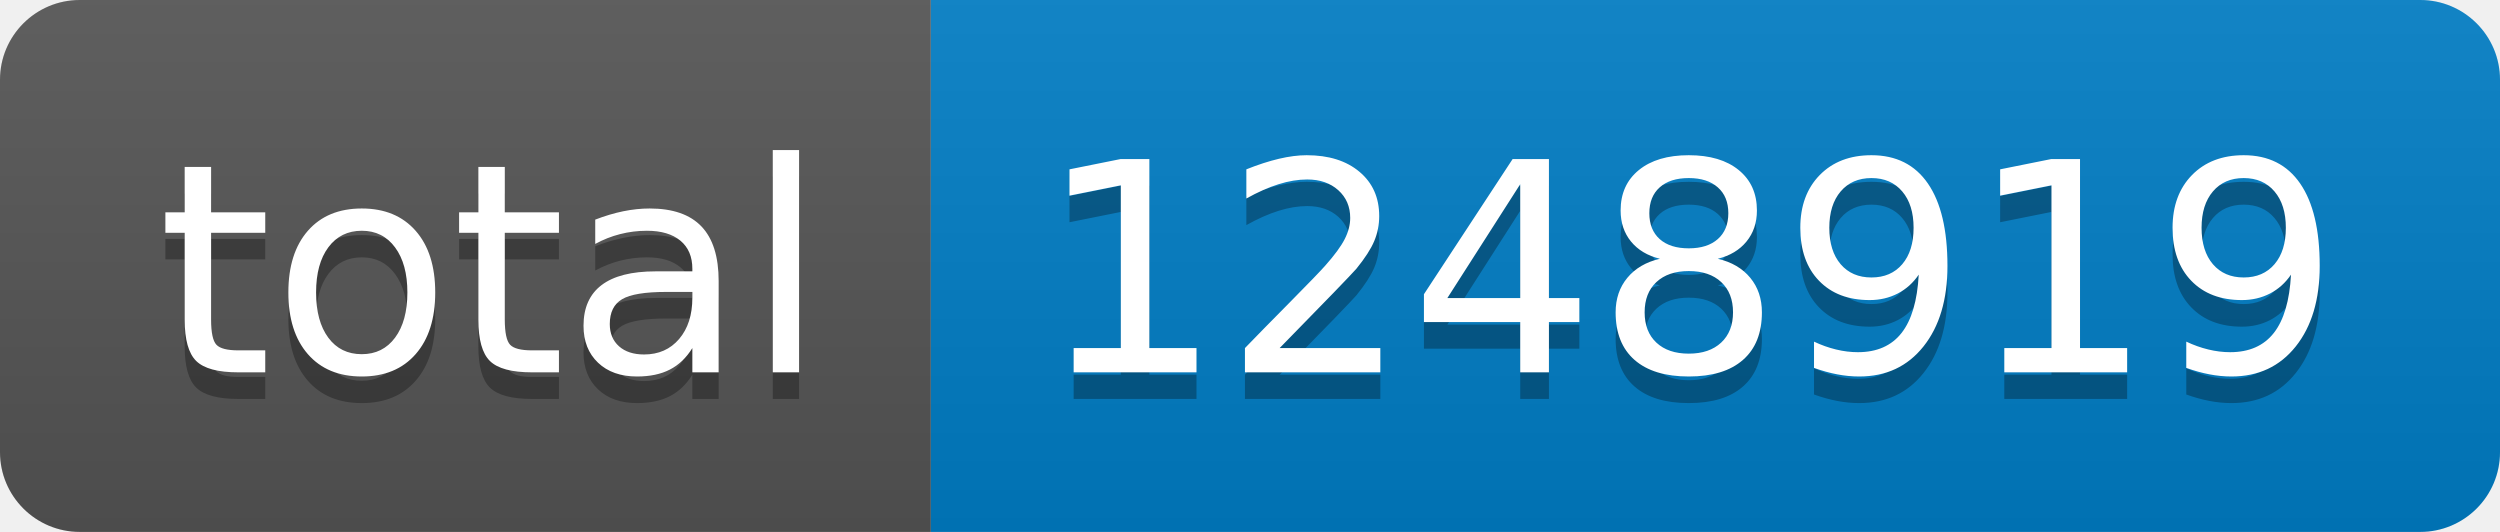
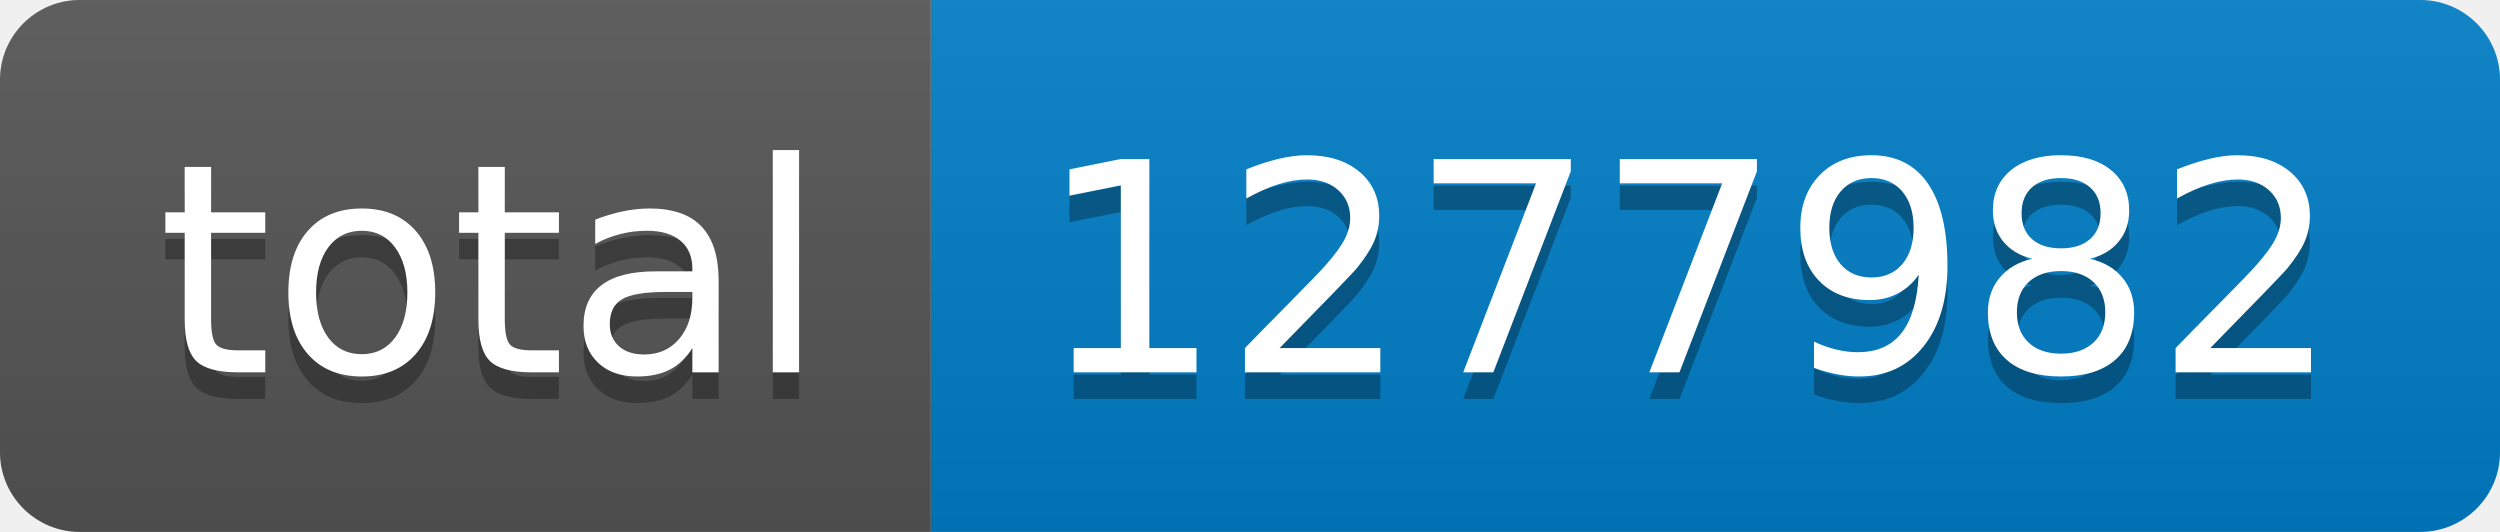
- <svg xmlns="http://www.w3.org/2000/svg" width="94" height="20" role="img" aria-label="total: 1248919">
+ <svg xmlns="http://www.w3.org/2000/svg" width="94" height="20" role="img" aria-label="total: 1277982">
  <linearGradient id="s" x2="0" y2="100%">
    <stop offset="0" stop-color="#bbb" stop-opacity=".1" />
    <stop offset="1" stop-opacity=".1" />
  </linearGradient>
  <clipPath id="r">
    <rect width="94" height="20" rx="3" fill="#fff" />
  </clipPath>
  <g clip-path="url(#r)">
    <rect width="35" height="20" fill="#555" />
    <rect x="35" width="59" height="20" fill="#007ec6" />
    <rect width="94" height="20" fill="url(#s)" />
  </g>
  <g fill="#fff" text-anchor="middle" font-family="Verdana,Geneva,DejaVu Sans,sans-serif" text-rendering="geometricPrecision" font-size="110">
    <text aria-hidden="true" x="185" y="150" fill="#010101" fill-opacity=".3" transform="scale(.1)" textLength="250">total</text>
    <text x="185" y="140" transform="scale(.1)" fill="#fff" textLength="250">total</text>
-     <text aria-hidden="true" x="635" y="150" fill="#010101" fill-opacity=".3" transform="scale(.1)" textLength="490">1248919</text>
-     <text x="635" y="140" transform="scale(.1)" fill="#fff" textLength="490">1248919</text>
+     <text aria-hidden="true" x="635" y="150" fill="#010101" fill-opacity=".3" transform="scale(.1)" textLength="490">1277982</text>
+     <text x="635" y="140" transform="scale(.1)" fill="#fff" textLength="490">1277982</text>
  </g>
</svg>
